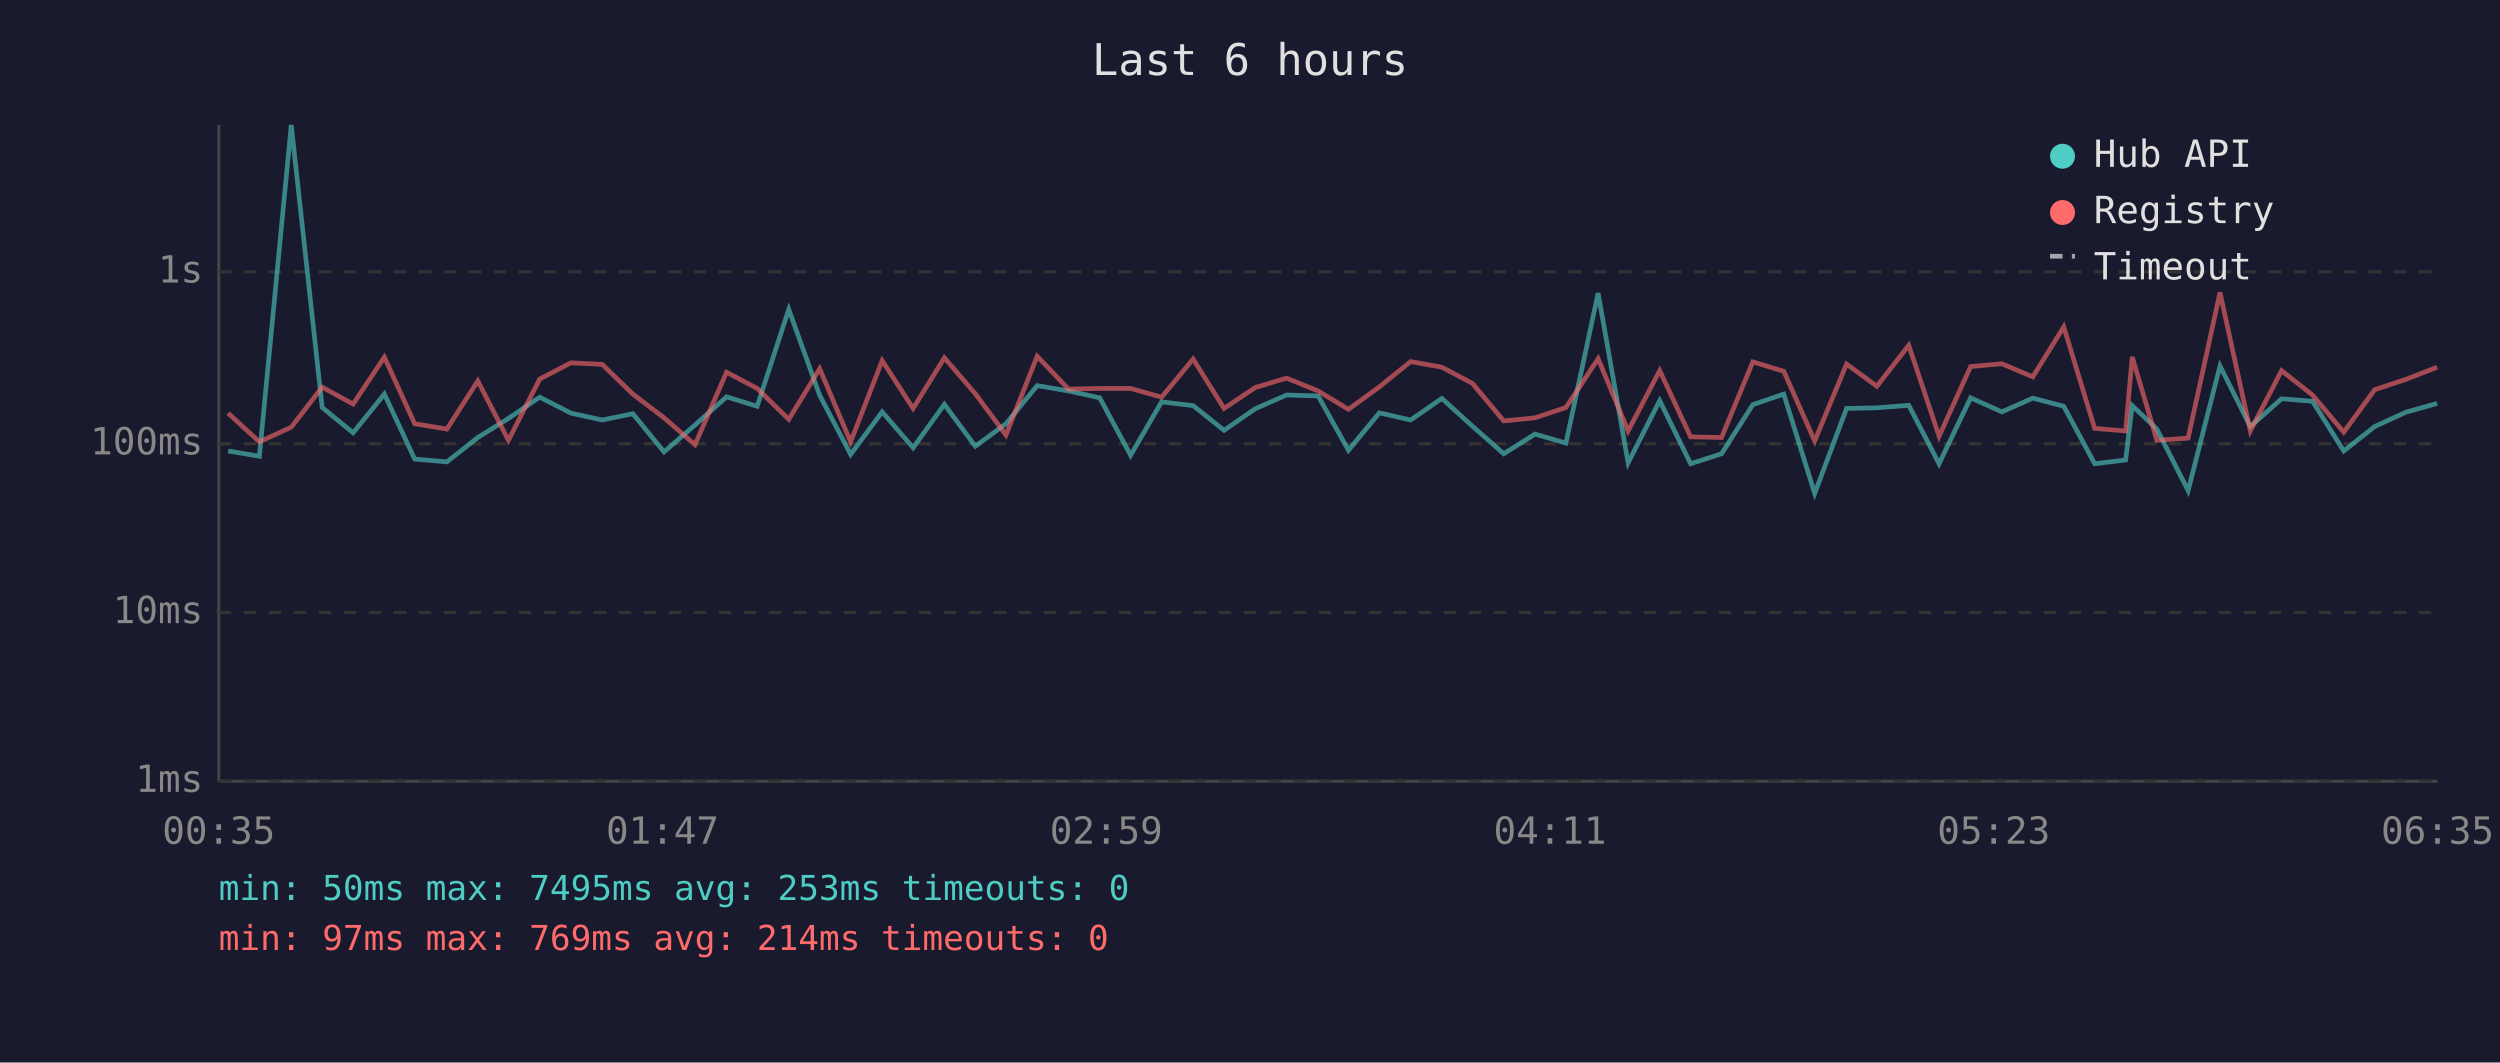
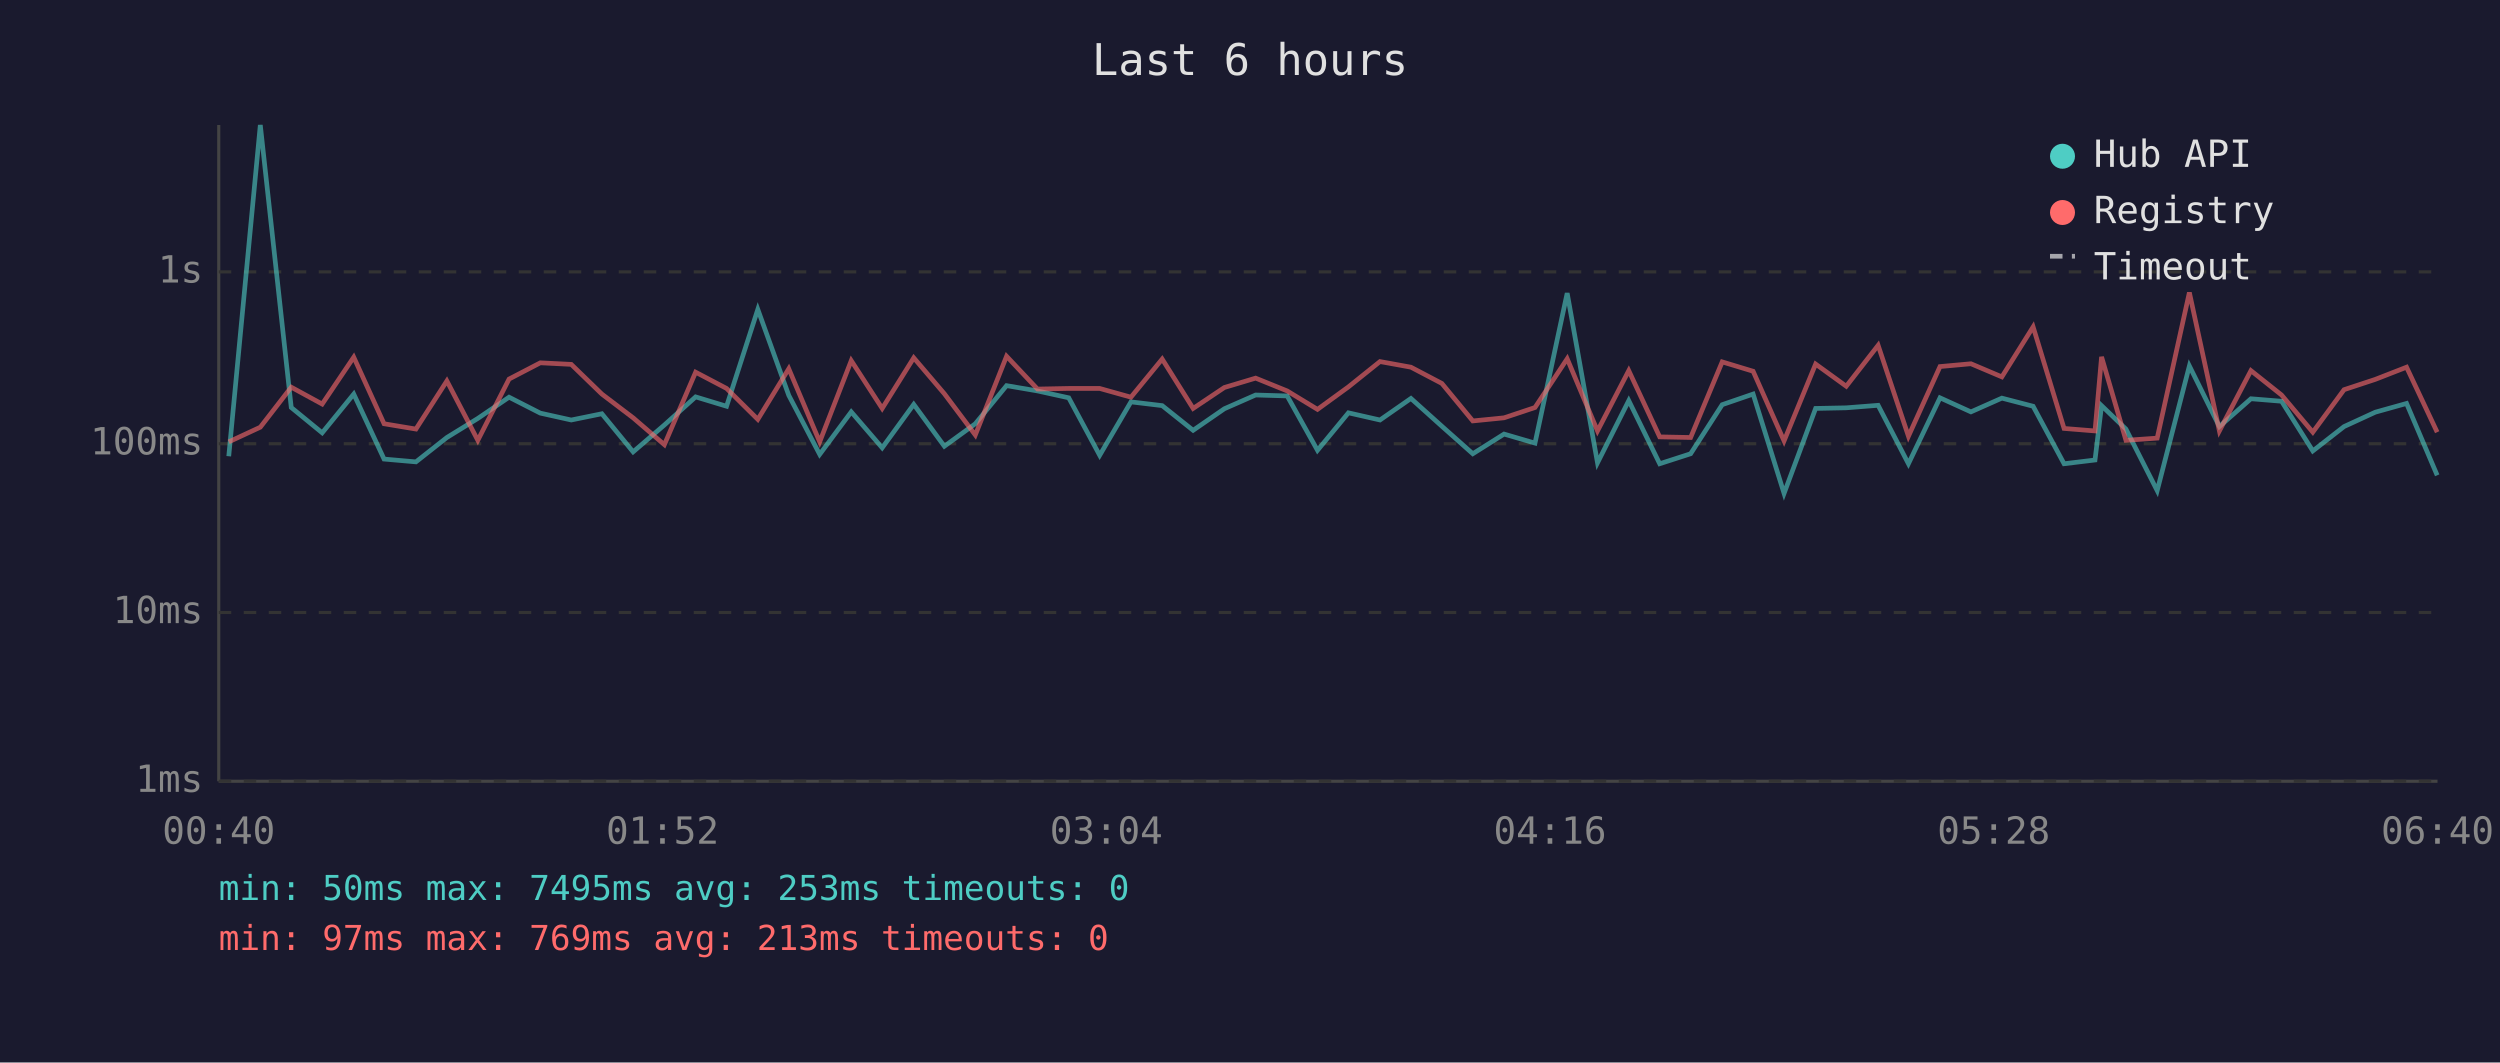
<svg xmlns="http://www.w3.org/2000/svg" viewBox="0 0 800 340" font-family="monospace" font-size="12">
  <rect width="800" height="340" fill="#1a1a2e" />
  <text x="400" y="24" fill="#e0e0e0" font-size="14" text-anchor="middle">Last 6 hours</text>
  <line x1="70" y1="40" x2="70" y2="250" stroke="#444" stroke-width="1" />
  <line x1="70" y1="250" x2="780" y2="250" stroke="#444" stroke-width="1" />
  <line x1="70" y1="250" x2="780" y2="250" stroke="#333" stroke-width="1" stroke-dasharray="4" />
  <text x="65" y="250" fill="#888" text-anchor="end" dominant-baseline="middle">1ms</text>
  <line x1="70" y1="196" x2="780" y2="196" stroke="#333" stroke-width="1" stroke-dasharray="4" />
  <text x="65" y="196" fill="#888" text-anchor="end" dominant-baseline="middle">10ms</text>
  <line x1="70" y1="142" x2="780" y2="142" stroke="#333" stroke-width="1" stroke-dasharray="4" />
  <text x="65" y="142" fill="#888" text-anchor="end" dominant-baseline="middle">100ms</text>
  <line x1="70" y1="87" x2="780" y2="87" stroke="#333" stroke-width="1" stroke-dasharray="4" />
  <text x="65" y="87" fill="#888" text-anchor="end" dominant-baseline="middle">1s</text>
-   <text x="70" y="270" fill="#888" text-anchor="middle">00:35</text>
-   <text x="212" y="270" fill="#888" text-anchor="middle">01:47</text>
-   <text x="354" y="270" fill="#888" text-anchor="middle">02:59</text>
-   <text x="496" y="270" fill="#888" text-anchor="middle">04:11</text>
-   <text x="638" y="270" fill="#888" text-anchor="middle">05:23</text>
-   <text x="780" y="270" fill="#888" text-anchor="middle">06:35</text>
-   <polyline points="73.0,144.3 83.0,146.0 93.2,40.0 103.1,130.4 113.0,138.5 123.0,126.1 132.7,146.9 143.0,147.8 152.9,140.0 162.7,133.9 172.7,127.1 182.7,132.2 192.7,134.4 202.5,132.4 212.5,144.6 222.4,136.0 232.5,127.0 242.3,130.0 252.4,99.0 262.3,126.5 272.2,145.4 282.3,131.8 292.2,143.3 302.2,129.4 312.1,142.8 321.9,135.6 331.9,123.4 341.9,125.1 351.9,127.3 361.8,145.7 371.7,128.6 381.8,129.8 391.7,137.7 401.7,130.8 411.7,126.4 421.8,126.7 431.5,144.1 441.4,132.1 451.4,134.4 461.4,127.5 471.2,136.4 481.2,145.2 491.2,138.9 501.1,141.8 511.4,93.8 521.0,148.1 531.1,128.2 541.0,148.4 550.9,145.2 560.9,129.5 570.8,126.1 580.7,157.9 590.9,130.7 600.6,130.5 610.8,129.7 620.5,148.4 630.6,127.3 640.6,131.8 650.5,127.4 660.4,130.0 670.3,148.4 680.2,147.2 682.3,129.8 690.2,137.3 700.2,157.0 710.4,117.1 720.1,136.5 730.1,127.6 740.0,128.4 750.0,144.3 759.9,136.5 769.9,131.9 779.9,129.1" fill="none" stroke="#4ecdc4" stroke-width="1.5" opacity="0.6" />
-   <polyline points="73.0,132.2 83.0,141.4 93.2,136.7 103.1,123.9 113.0,129.3 123.0,114.3 132.7,135.6 143.0,137.3 152.9,121.9 162.7,140.9 172.7,121.3 182.7,116.1 192.7,116.6 202.5,126.1 212.5,133.7 222.4,142.3 232.5,119.1 242.3,124.3 252.4,134.2 262.3,118.0 272.2,141.4 282.3,115.4 292.2,130.7 302.2,114.5 312.1,126.0 321.9,139.2 331.9,114.0 341.9,124.5 351.9,124.3 361.8,124.3 371.7,127.1 381.8,114.9 391.7,130.7 401.7,124.0 411.7,121.0 421.8,125.1 431.5,131.0 441.4,123.8 451.4,115.7 461.4,117.5 471.2,122.7 481.2,134.7 491.2,133.7 501.1,130.4 511.4,114.8 521.0,137.9 531.1,118.6 541.0,139.8 550.9,140.0 560.9,115.8 570.8,118.8 580.7,141.1 590.9,116.5 600.6,123.6 610.8,110.5 620.5,139.6 630.6,117.3 640.6,116.4 650.5,120.6 660.4,104.6 670.3,137.1 680.2,137.9 682.3,114.2 690.2,140.9 700.2,140.2 710.4,93.6 720.1,137.9 730.1,118.6 740.0,126.4 750.0,138.3 759.9,124.7 769.9,121.4 779.9,117.5" fill="none" stroke="#ff6b6b" stroke-width="1.5" opacity="0.6" />
+   <text x="70" y="270" fill="#888" text-anchor="middle">00:40</text>
+   <text x="212" y="270" fill="#888" text-anchor="middle">01:52</text>
+   <text x="354" y="270" fill="#888" text-anchor="middle">03:04</text>
+   <text x="496" y="270" fill="#888" text-anchor="middle">04:16</text>
+   <text x="638" y="270" fill="#888" text-anchor="middle">05:28</text>
+   <text x="780" y="270" fill="#888" text-anchor="middle">06:40</text>
+   <polyline points="73.2,146.0 83.3,40.0 93.2,130.4 103.1,138.5 113.2,126.1 122.9,146.9 133.1,147.8 143.0,140.0 152.9,133.9 162.9,127.1 172.9,132.2 182.8,134.4 192.6,132.4 202.6,144.6 212.6,136.0 222.6,127.0 232.5,130.0 242.5,99.0 252.4,126.5 262.3,145.4 272.4,131.8 282.3,143.3 292.4,129.4 302.2,142.8 312.1,135.6 322.1,123.4 332.0,125.1 342.0,127.3 351.9,145.7 361.9,128.6 371.9,129.8 381.8,137.7 391.8,130.8 401.8,126.4 411.9,126.7 421.6,144.1 431.5,132.1 441.6,134.4 451.5,127.5 461.4,136.4 471.3,145.2 481.3,138.9 491.2,141.8 501.5,93.8 511.2,148.1 521.2,128.2 531.1,148.4 541.0,145.2 551.1,129.5 561.0,126.1 570.9,157.9 581.0,130.7 590.8,130.5 601.0,129.7 610.7,148.4 620.8,127.3 630.7,131.8 640.6,127.4 650.6,130.0 660.5,148.4 670.4,147.2 672.5,129.8 680.3,137.3 690.3,157.0 700.6,117.1 710.2,136.5 720.3,127.6 730.1,128.4 740.1,144.3 750.1,136.5 760.1,131.9 770.1,129.1 779.9,152.1" fill="none" stroke="#4ecdc4" stroke-width="1.5" opacity="0.6" />
+   <polyline points="73.2,141.4 83.3,136.7 93.2,123.9 103.1,129.3 113.2,114.3 122.9,135.6 133.1,137.3 143.0,121.9 152.9,140.9 162.9,121.3 172.9,116.1 182.8,116.6 192.6,126.1 202.6,133.7 212.6,142.3 222.6,119.1 232.5,124.3 242.5,134.2 252.4,118.0 262.3,141.4 272.4,115.4 282.3,130.7 292.4,114.5 302.2,126.0 312.1,139.2 322.1,114.0 332.0,124.5 342.0,124.3 351.9,124.3 361.9,127.1 371.9,114.9 381.8,130.7 391.8,124.0 401.8,121.0 411.9,125.1 421.6,131.0 431.5,123.8 441.6,115.7 451.5,117.5 461.4,122.7 471.3,134.7 481.3,133.7 491.2,130.4 501.5,114.8 511.2,137.9 521.2,118.6 531.1,139.8 541.0,140.0 551.1,115.8 561.0,118.8 570.9,141.1 581.0,116.5 590.8,123.6 601.0,110.5 610.7,139.6 620.8,117.3 630.7,116.4 640.6,120.6 650.6,104.6 660.5,137.1 670.4,137.9 672.5,114.2 680.3,140.9 690.3,140.2 700.6,93.6 710.2,137.9 720.3,118.6 730.1,126.4 740.1,138.3 750.1,124.7 760.1,121.4 770.1,117.5 779.9,138.3" fill="none" stroke="#ff6b6b" stroke-width="1.5" opacity="0.6" />
  <circle cx="660" cy="50" r="4" fill="#4ecdc4" />
  <text x="670" y="50" fill="#e0e0e0" dominant-baseline="middle">Hub API</text>
  <circle cx="660" cy="68" r="4" fill="#ff6b6b" />
  <text x="670" y="68" fill="#e0e0e0" dominant-baseline="middle">Registry</text>
  <line x1="656" y1="82" x2="664" y2="82" stroke="#e0e0e0" stroke-width="1.5" stroke-dasharray="4,3" opacity="0.7" />
  <text x="670" y="86" fill="#e0e0e0" dominant-baseline="middle">Timeout</text>
  <text x="70" y="288" fill="#4ecdc4" font-size="11">min: 50ms  max: 7495ms  avg: 253ms  timeouts: 0</text>
-   <text x="70" y="304" fill="#ff6b6b" font-size="11">min: 97ms  max: 769ms  avg: 214ms  timeouts: 0</text>
+   <text x="70" y="304" fill="#ff6b6b" font-size="11">min: 97ms  max: 769ms  avg: 213ms  timeouts: 0</text>
</svg>
